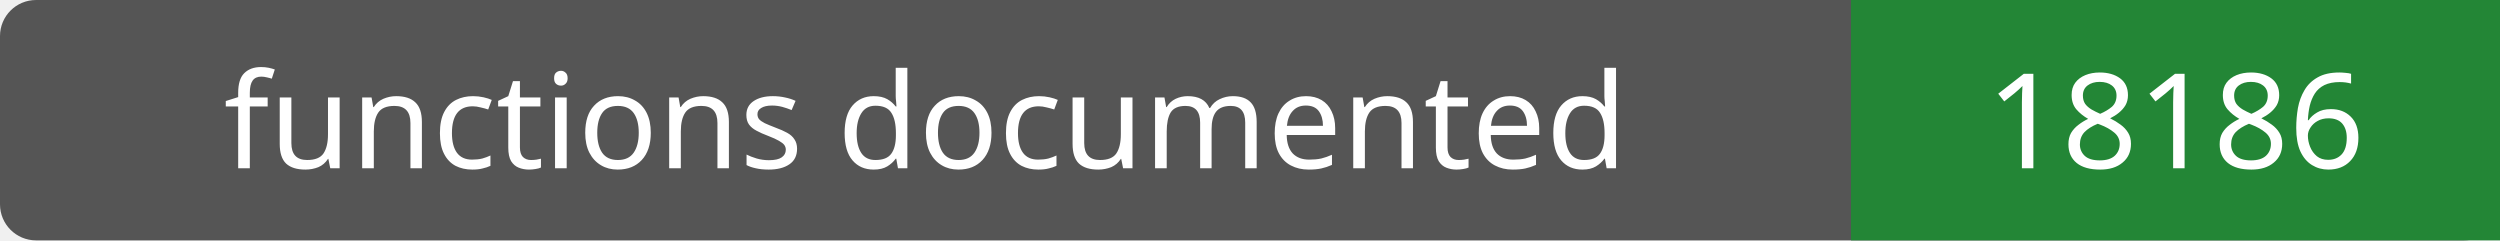
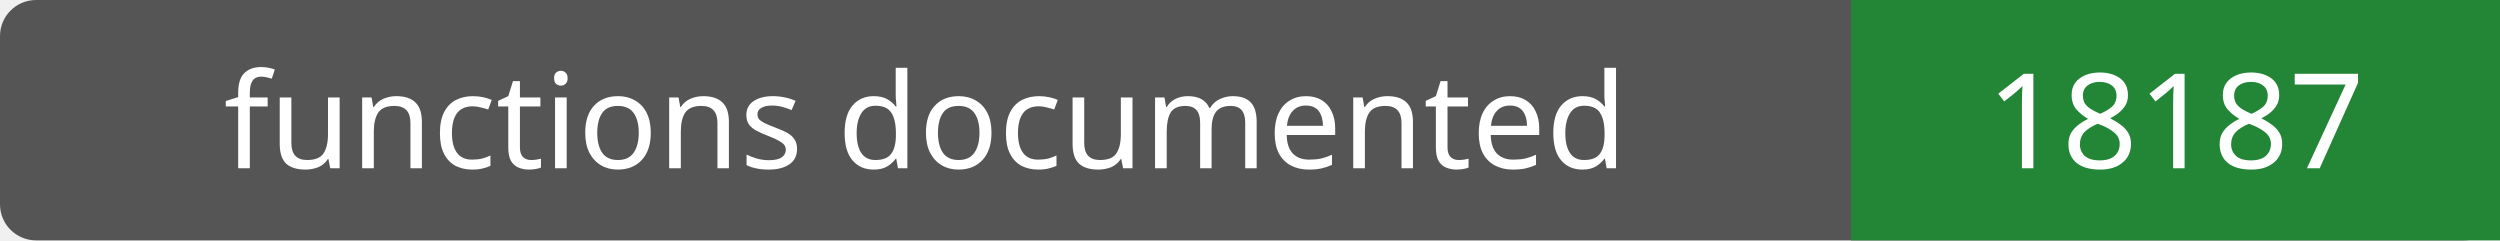
- <svg xmlns="http://www.w3.org/2000/svg" width="208" height="20" role="img" aria-label="functions documented: 18186">
+ <svg xmlns="http://www.w3.org/2000/svg" width="208" height="20" role="img" aria-label="functions documented: 18187">
  <rect width="208" height="20" rx="3" fill="#555" />
  <path fill="#238636" d="M154 0h54v20H154z" />
  <g fill="#fff" text-anchor="middle" font-family="Verdana,sans-serif" font-size="11">
    <text x="77.0" y="14">functions documented</text>
-     <text x="181.0" y="14">18186</text>
+     <text x="181.0" y="14">18187</text>
  </g>
</svg>
